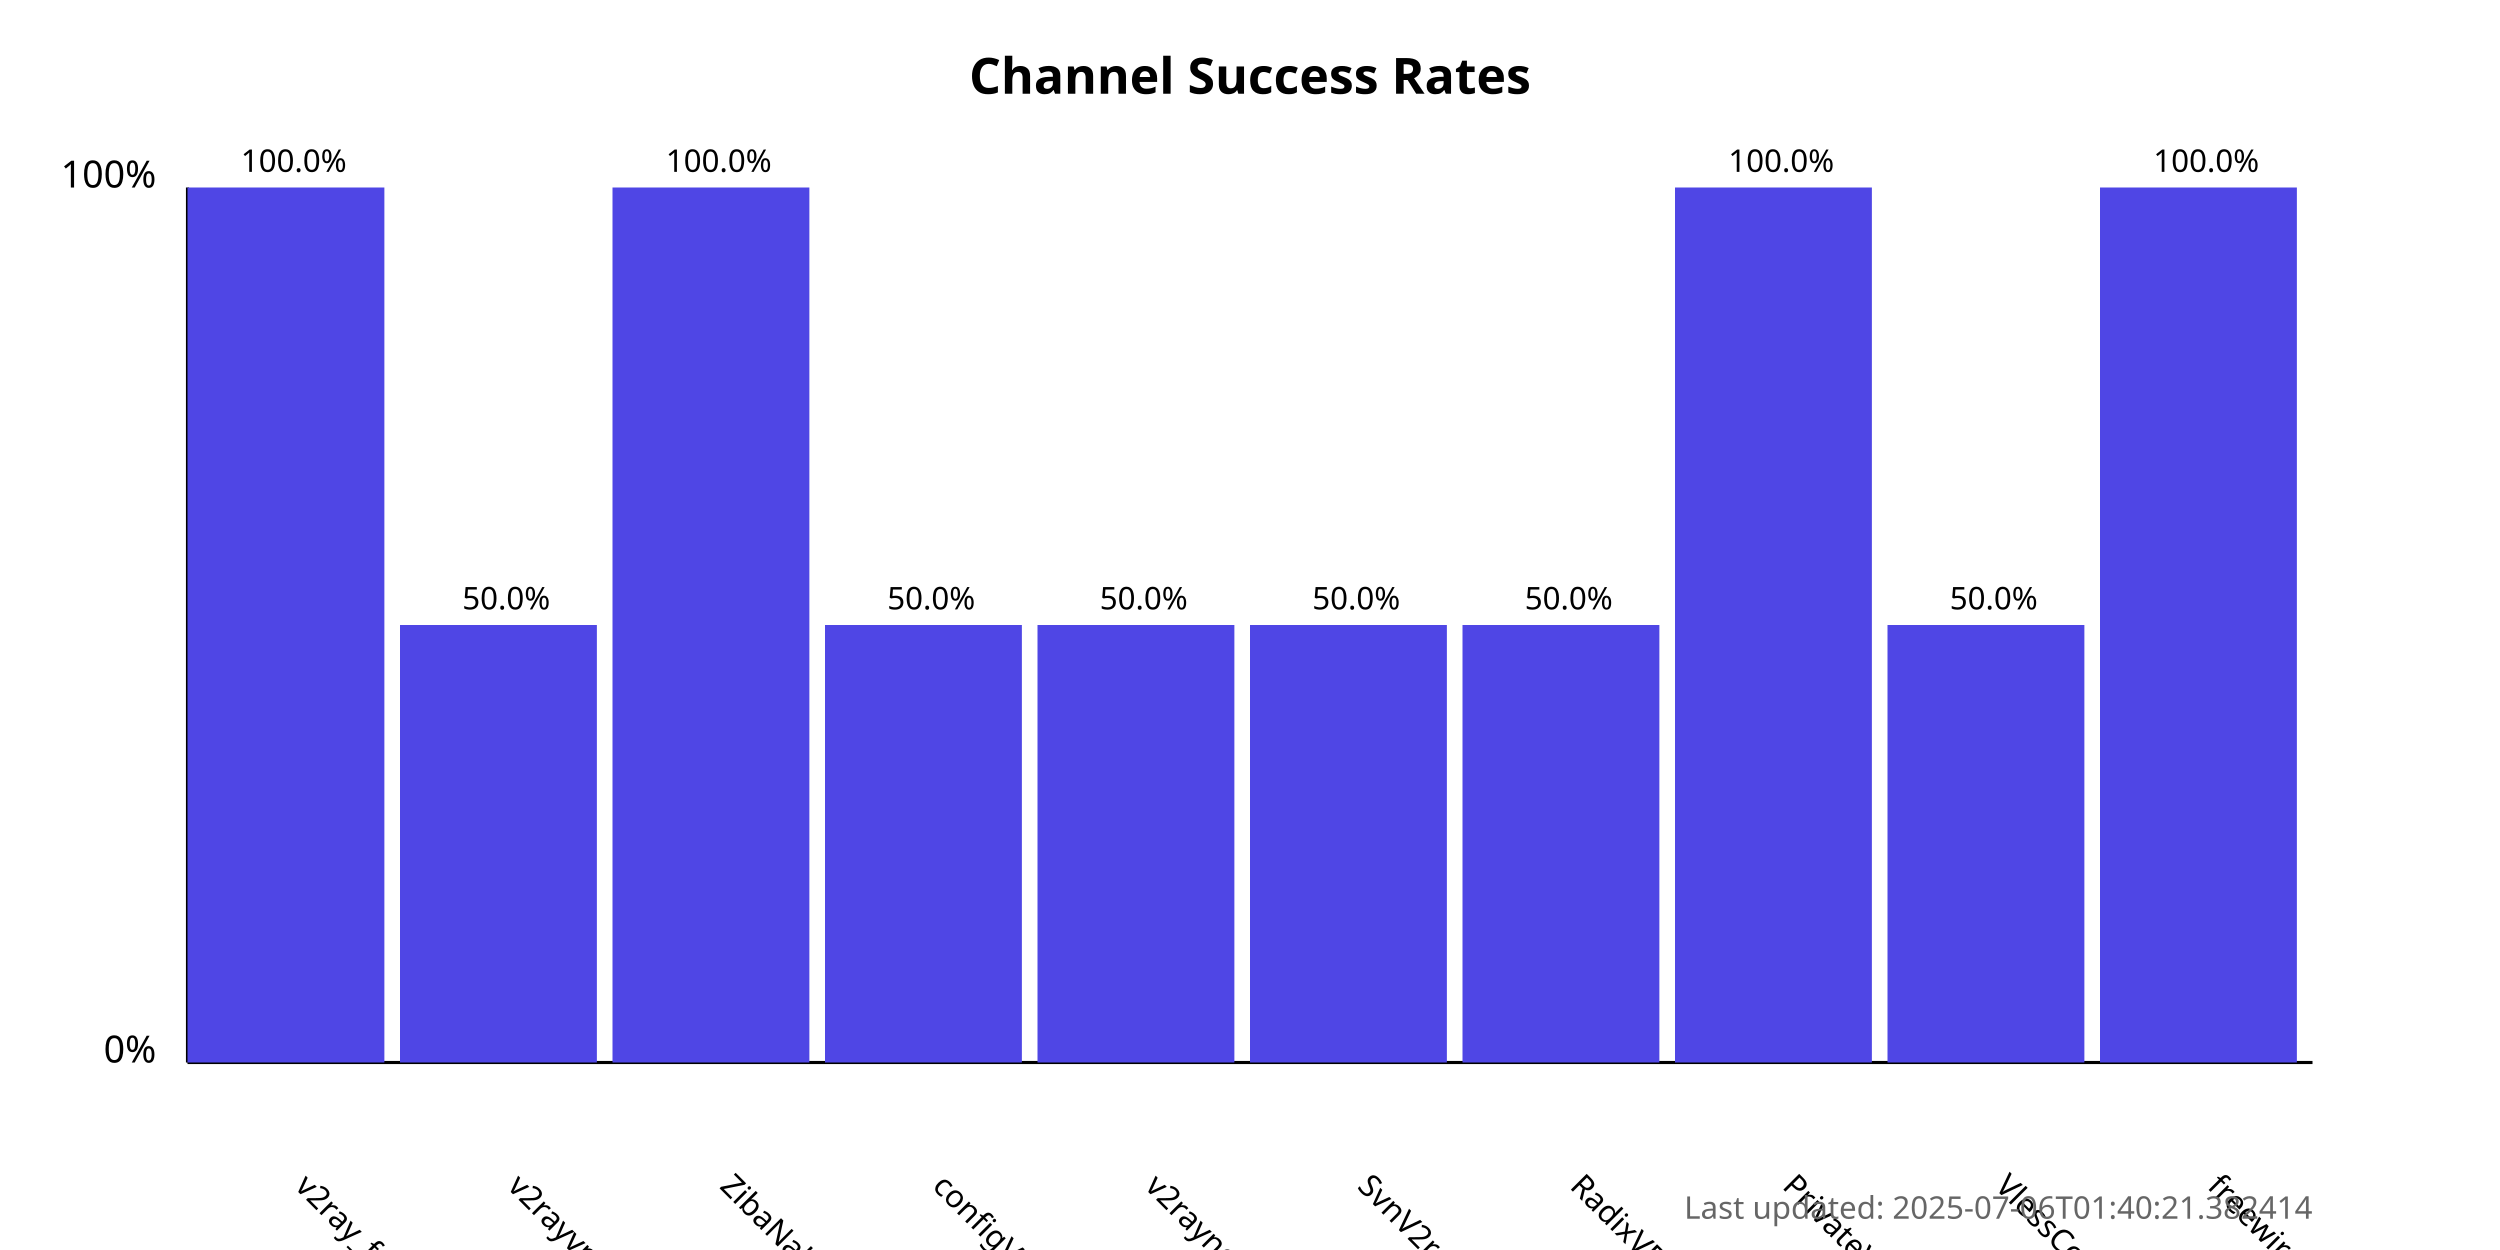
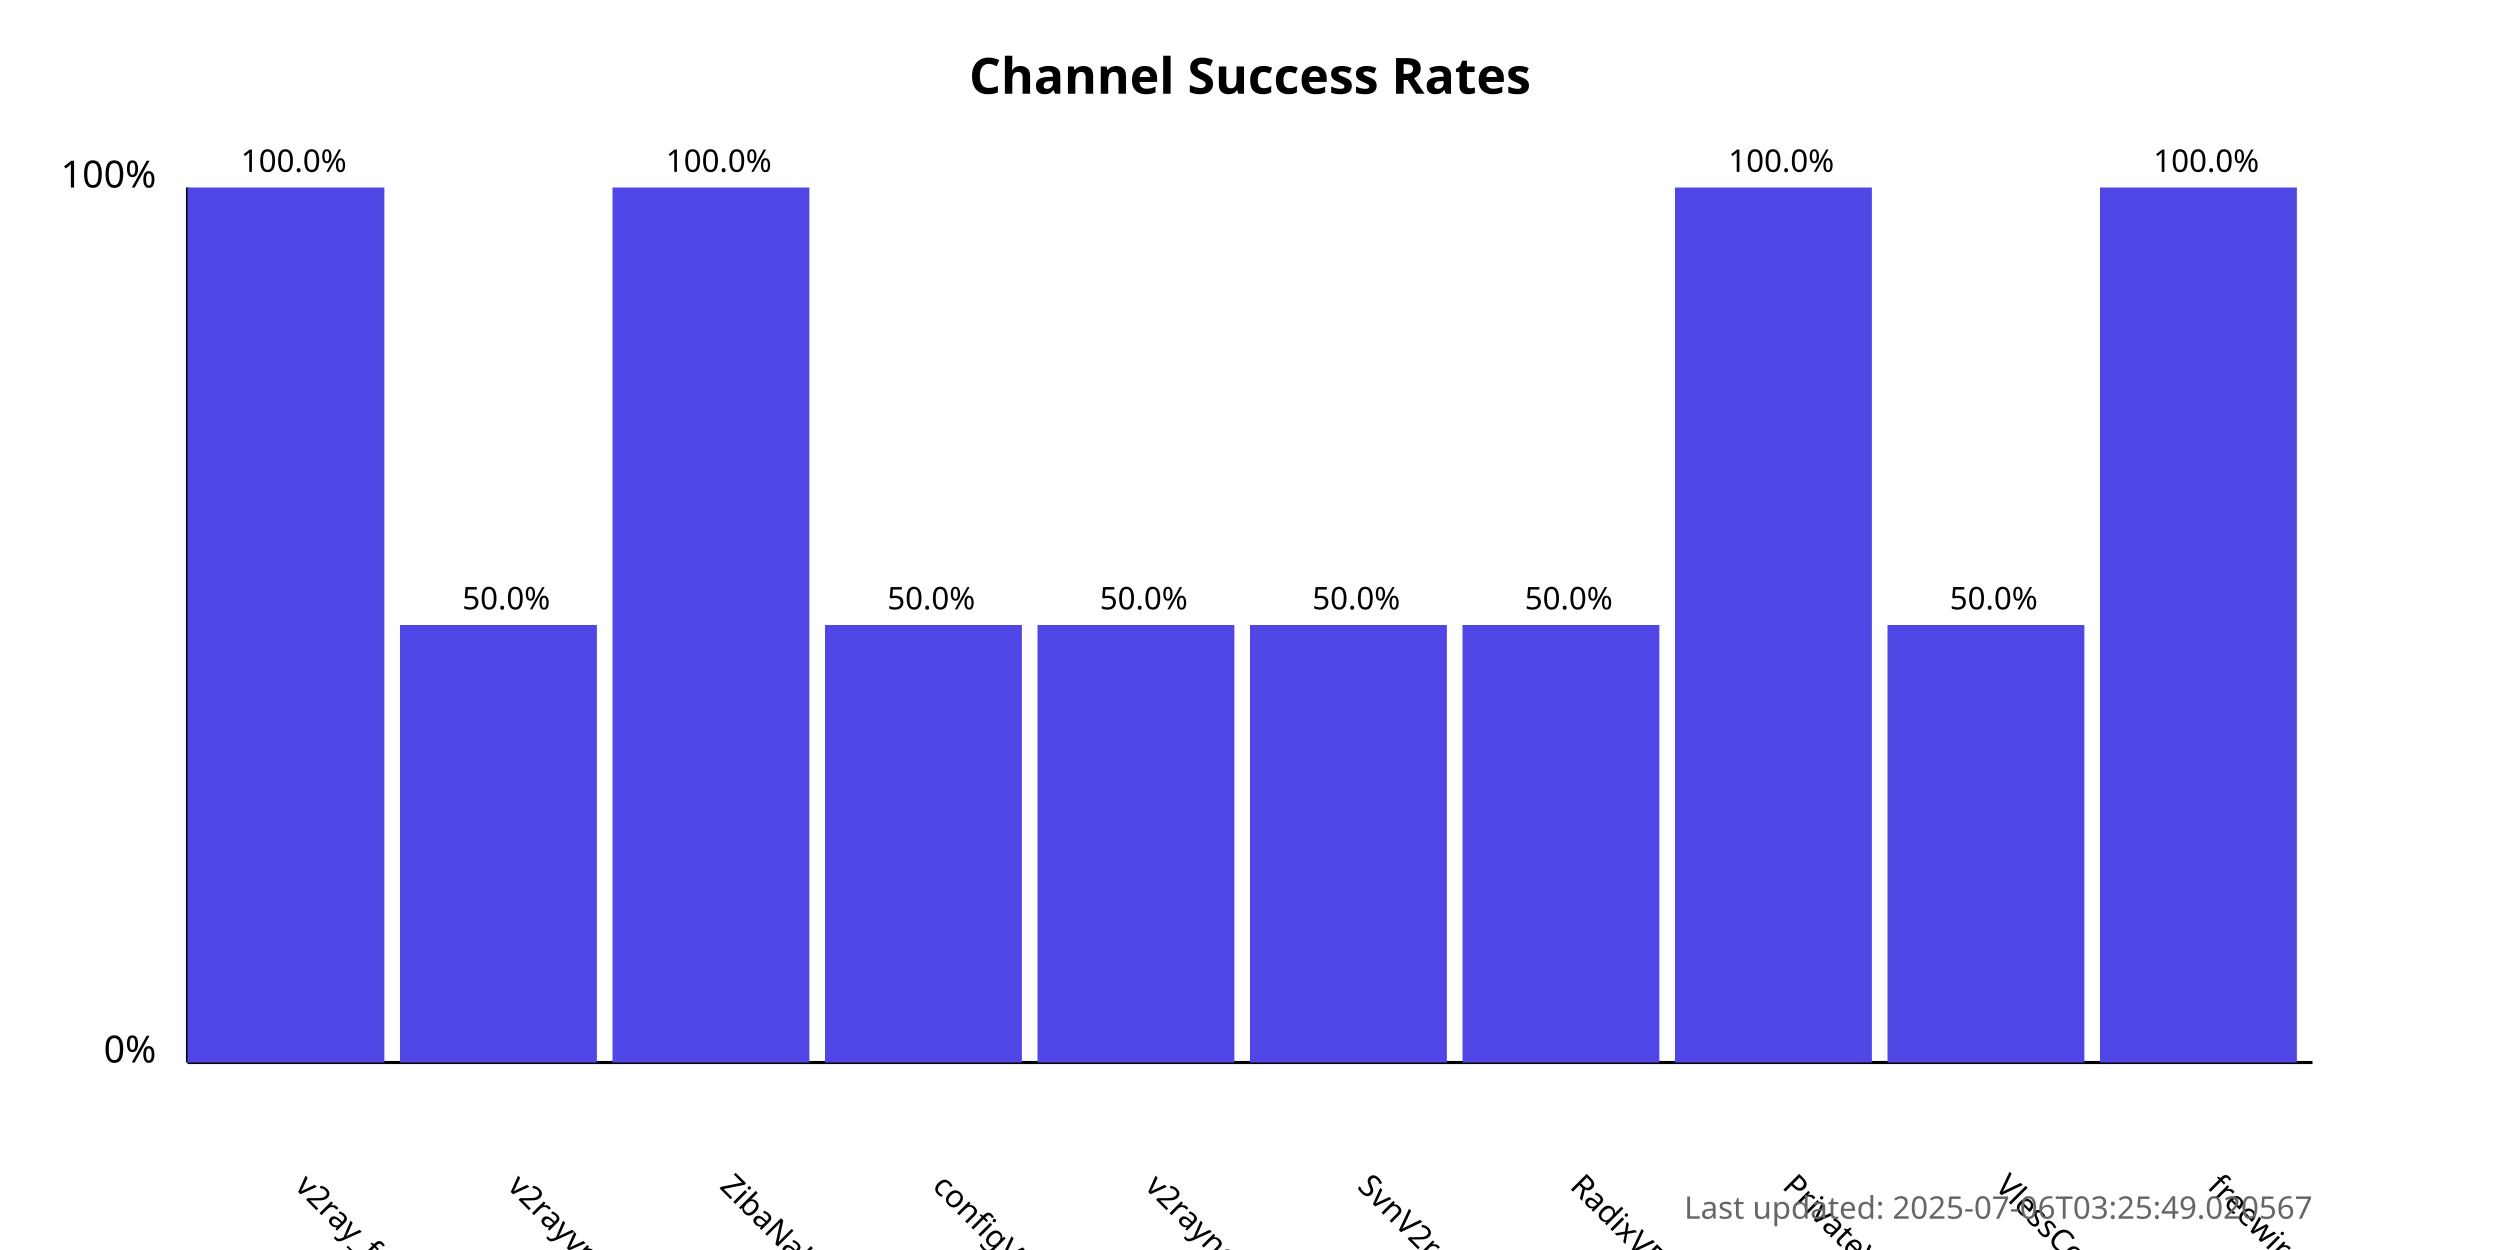
<svg xmlns="http://www.w3.org/2000/svg" width="800" height="400">
  <style>
            .chart-title { font: bold 16px sans-serif; }
            .axis-label { font: 12px sans-serif; }
            .tick-label { font: 10px sans-serif; }
            .bar { fill: #4f46e5; }
            .bar:hover { fill: #6366f1; }
            .timestamp { font: 10px sans-serif; fill: #666; }
        </style>
  <text x="400.0" y="30" text-anchor="middle" class="chart-title">
            Channel Success Rates
        </text>
  <line x1="60" y1="340" x2="60" y2="60" stroke="black" stroke-width="1" />
  <line x1="60" y1="340" x2="740" y2="340" stroke="black" stroke-width="1" />
  <text x="50" y="340" text-anchor="end" class="axis-label">0%</text>
  <text x="50" y="60" text-anchor="end" class="axis-label">100%</text>
  <g>
    <rect x="60" y="60.0" width="63.0" height="280.0" class="bar" />
    <text x="94.0" y="380" transform="rotate(45, 94.0, 380)" text-anchor="start" class="tick-label">
                v2ray_free_conf
            </text>
    <text x="94.0" y="55.0" text-anchor="middle" class="tick-label">
                100.0%
            </text>
  </g>
  <g>
    <rect x="128.0" y="200.0" width="63.0" height="140.0" class="bar" />
    <text x="162.0" y="380" transform="rotate(45, 162.0, 380)" text-anchor="start" class="tick-label">
                v2rayvpno
            </text>
    <text x="162.0" y="195.0" text-anchor="middle" class="tick-label">
                50.0%
            </text>
  </g>
  <g>
    <rect x="196.0" y="60.0" width="63.0" height="280.0" class="bar" />
    <text x="230.0" y="380" transform="rotate(45, 230.0, 380)" text-anchor="start" class="tick-label">
                ZibaNabz
            </text>
    <text x="230.0" y="55.0" text-anchor="middle" class="tick-label">
                100.0%
            </text>
  </g>
  <g>
    <rect x="264.0" y="200.0" width="63.0" height="140.0" class="bar" />
    <text x="298.0" y="380" transform="rotate(45, 298.0, 380)" text-anchor="start" class="tick-label">
                configV2rayForFree
            </text>
    <text x="298.0" y="195.0" text-anchor="middle" class="tick-label">
                50.0%
            </text>
  </g>
  <g>
    <rect x="332.0" y="200.0" width="63.0" height="140.0" class="bar" />
    <text x="366.0" y="380" transform="rotate(45, 366.0, 380)" text-anchor="start" class="tick-label">
                v2rayngvpn
            </text>
    <text x="366.0" y="195.0" text-anchor="middle" class="tick-label">
                50.0%
            </text>
  </g>
  <g>
    <rect x="400.0" y="200.0" width="63.0" height="140.0" class="bar" />
    <text x="434.0" y="380" transform="rotate(45, 434.0, 380)" text-anchor="start" class="tick-label">
                SvnV2ray
            </text>
    <text x="434.0" y="195.0" text-anchor="middle" class="tick-label">
                50.0%
            </text>
  </g>
  <g>
    <rect x="468.0" y="200.0" width="63.0" height="140.0" class="bar" />
    <text x="502.0" y="380" transform="rotate(45, 502.0, 380)" text-anchor="start" class="tick-label">
                RadixVPN
            </text>
    <text x="502.0" y="195.0" text-anchor="middle" class="tick-label">
                50.0%
            </text>
  </g>
  <g>
    <rect x="536.0" y="60.0" width="63.0" height="280.0" class="bar" />
    <text x="570.0" y="380" transform="rotate(45, 570.0, 380)" text-anchor="start" class="tick-label">
                PrivateVPNs
            </text>
    <text x="570.0" y="55.0" text-anchor="middle" class="tick-label">
                100.0%
            </text>
  </g>
  <g>
    <rect x="604.0" y="200.0" width="63.0" height="140.0" class="bar" />
    <text x="638.0" y="380" transform="rotate(45, 638.0, 380)" text-anchor="start" class="tick-label">
                VlessConfig
            </text>
    <text x="638.0" y="195.0" text-anchor="middle" class="tick-label">
                50.0%
            </text>
  </g>
  <g>
    <rect x="672.0" y="60.0" width="63.0" height="280.0" class="bar" />
    <text x="706.0" y="380" transform="rotate(45, 706.0, 380)" text-anchor="start" class="tick-label">
                freewireguard
            </text>
    <text x="706.0" y="55.0" text-anchor="middle" class="tick-label">
                100.0%
            </text>
  </g>
  <text x="740" y="390" text-anchor="end" class="timestamp">
-             Last updated: 2025-07-06T01:40:21.382414
+             Last updated: 2025-07-06T03:25:49.020567
        </text>
</svg>
